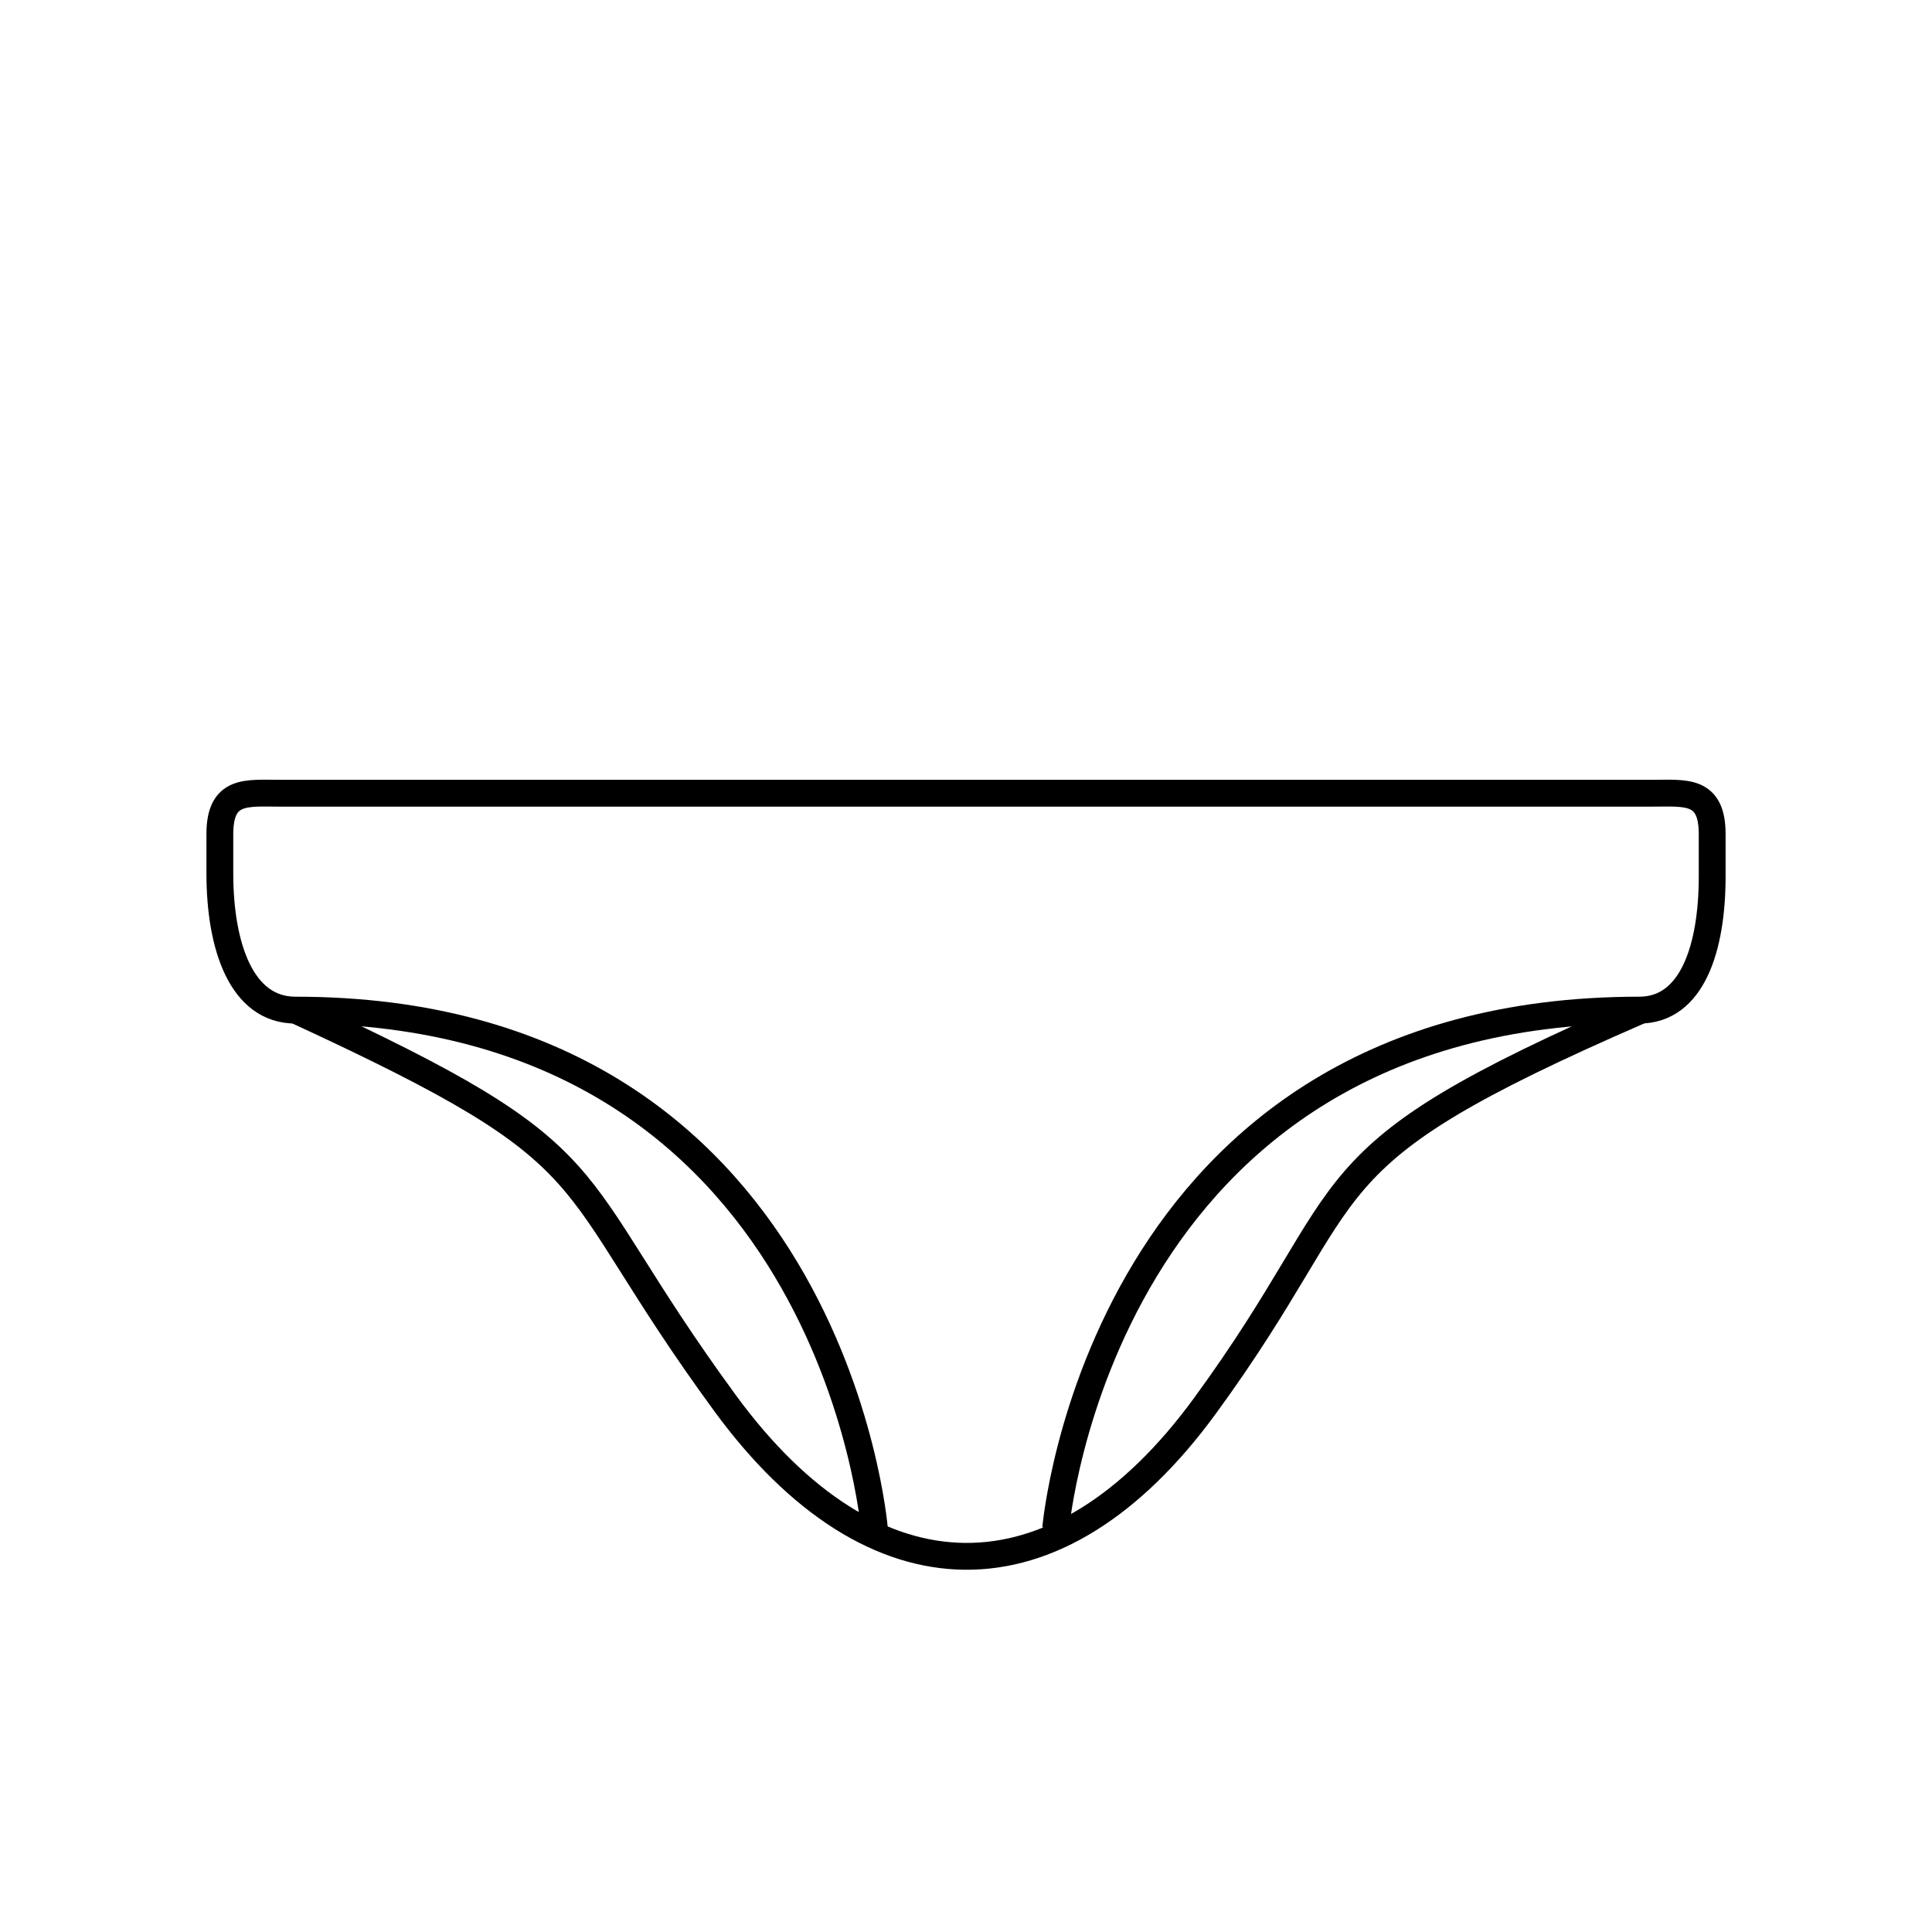
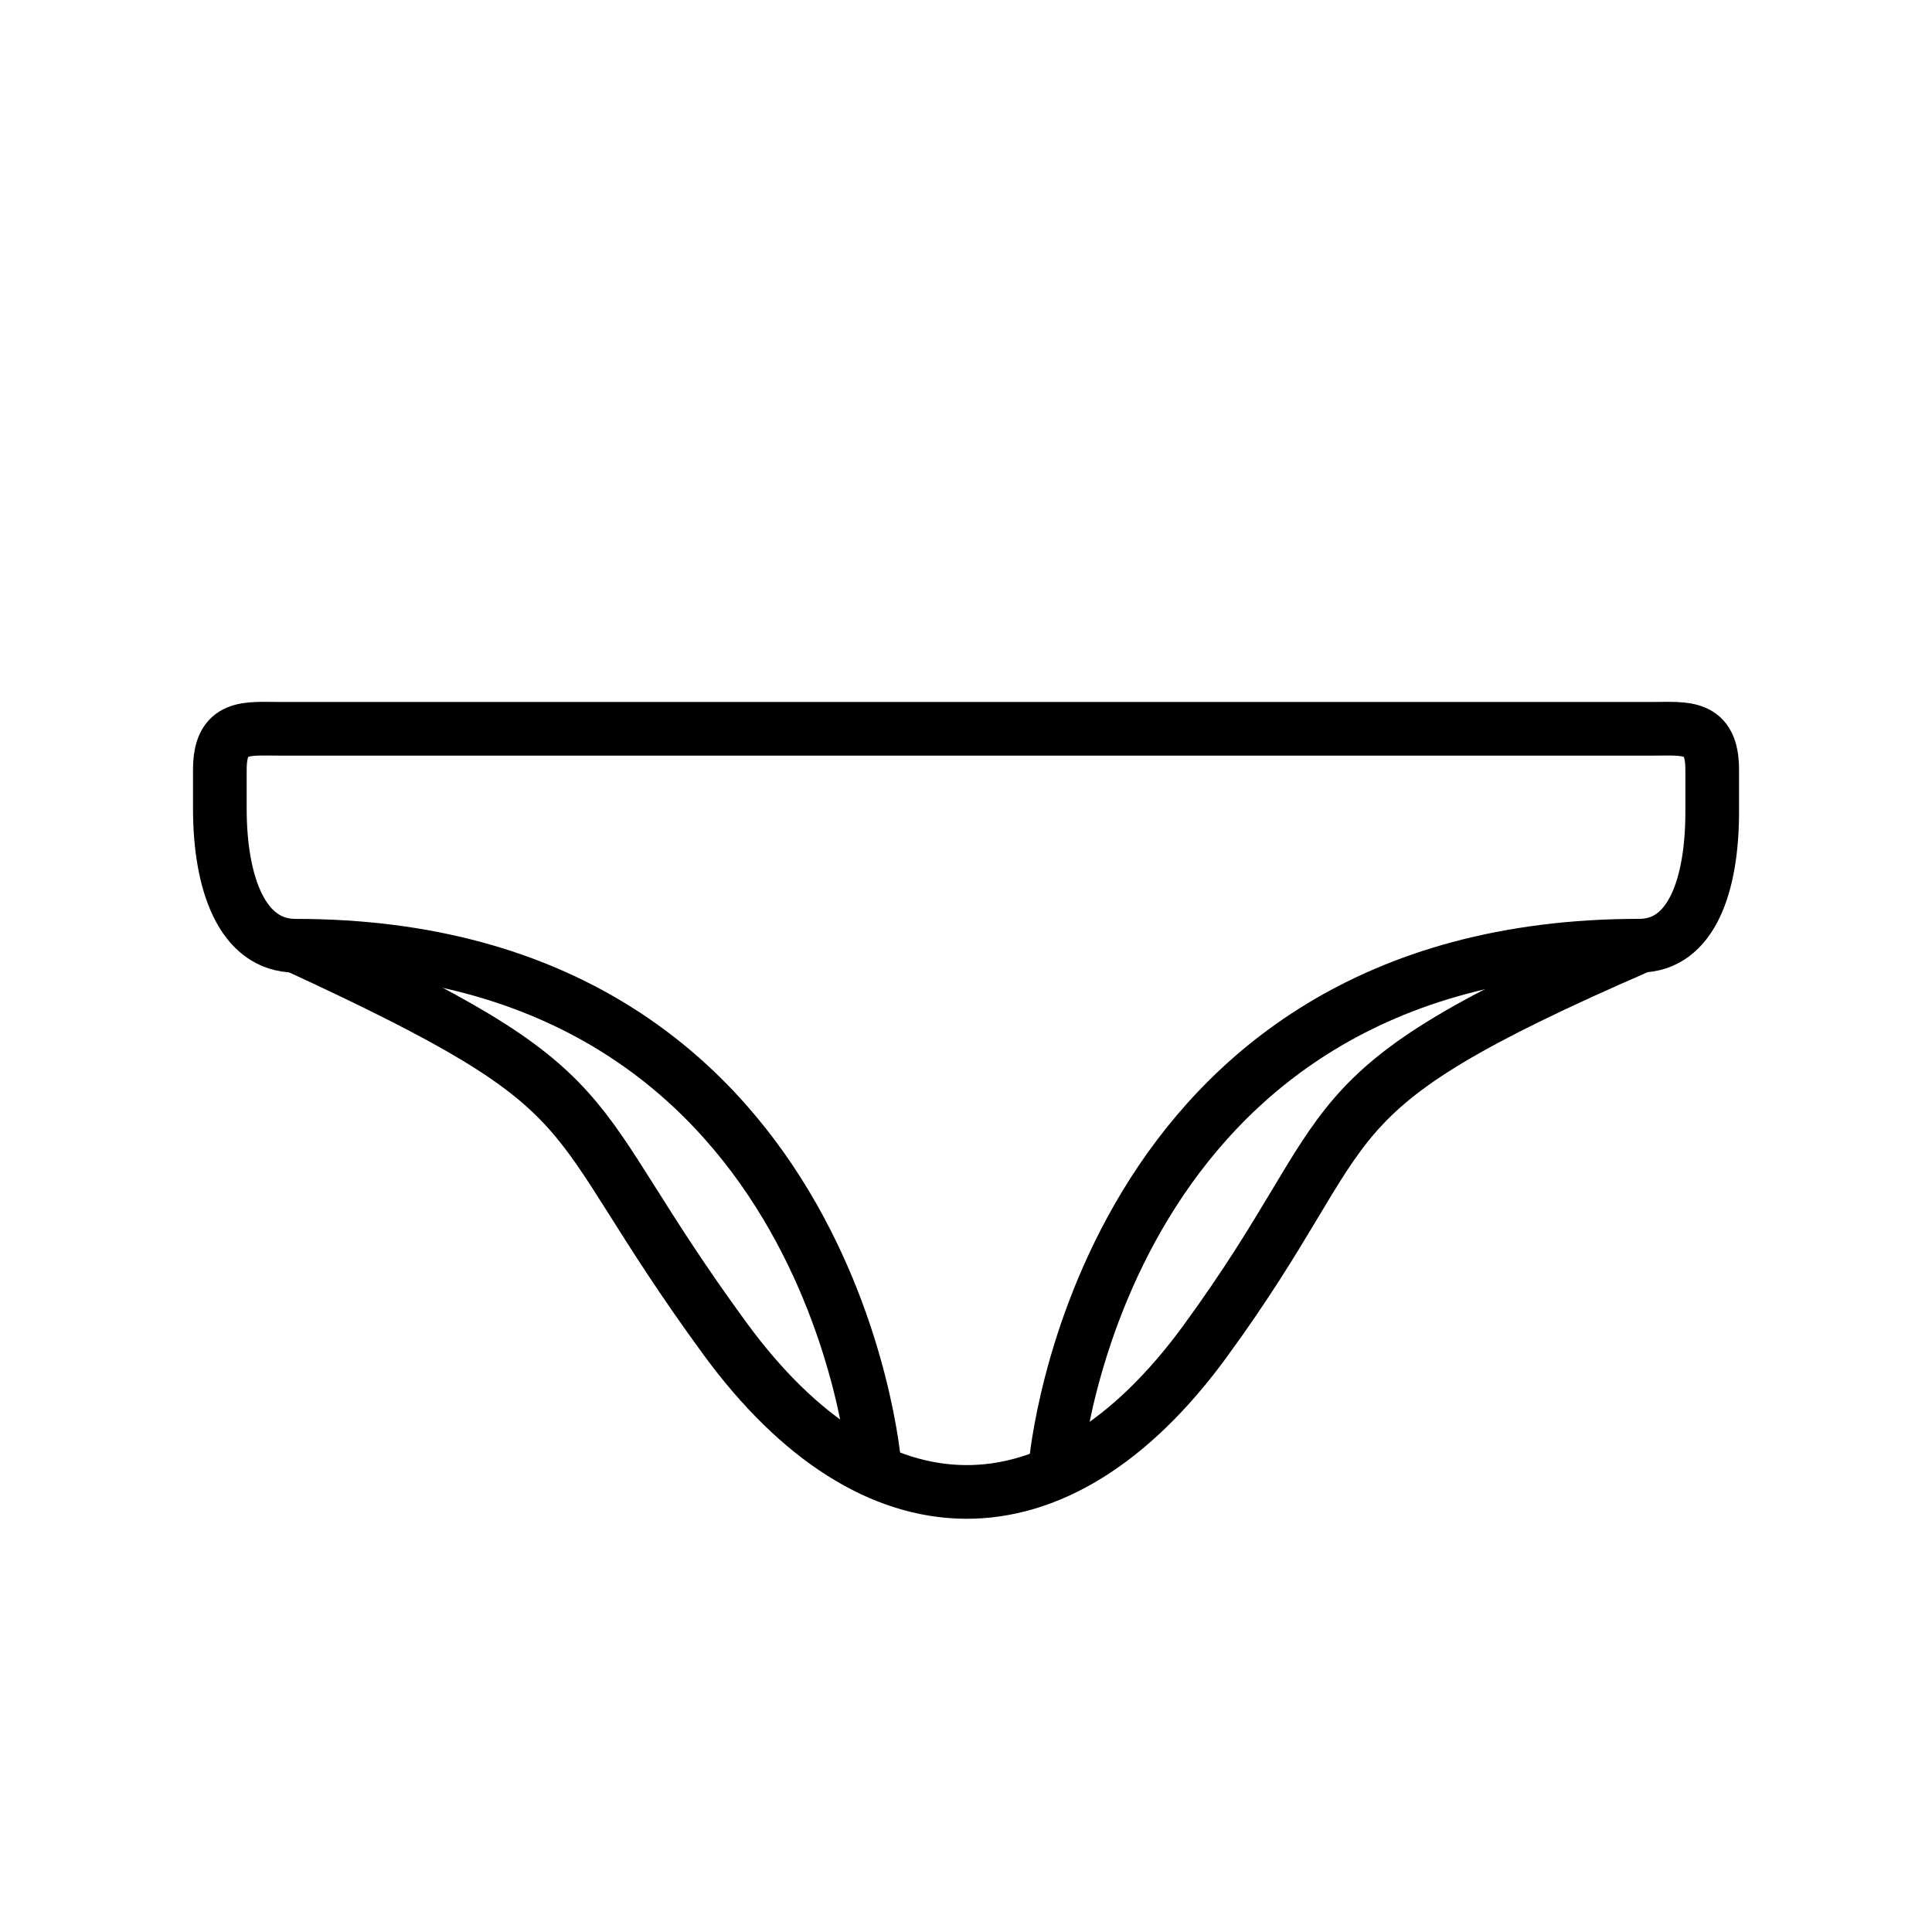
- <svg xmlns="http://www.w3.org/2000/svg" id="emoji" viewBox="0 0 72 72">
+ <svg xmlns="http://www.w3.org/2000/svg" id="emoji" x="0" y="0" viewBox="0 0 72 72" version="1.1">
  <g id="line">
-     <path fill="none" stroke="#000" stroke-miterlimit="10" d="M61.093,37.674c-12.858,5.591-10.02,6.275-16.19,14.72-5.512,7.545-12.362,7.437-17.88-.1-6.451-8.812-3.815-9.029-16.015-14.651" />
-     <path fill="none" stroke="#000" stroke-miterlimit="10" d="M32.585,56.962s-1.59-19.318-21.576-19.318c-2.002,0-2.816-2.358-2.816-5.099V31.084c0-1.682.996-1.523,2.225-1.523H61.583c1.229,0,2.225-.159,2.225,1.523v1.575c0,2.686-.752,4.985-2.714,4.985-20.088,0-21.752,19.319-21.752,19.319" />
+     <path fill="none" stroke="#000000" stroke-miterlimit="10" stroke-width="2" d="M61.093,35.274 c-12.858,5.591-10.02,6.275-16.19,14.72c-5.512,7.545-12.362,7.437-17.88-0.1c-6.451-8.812-3.815-9.029-16.015-14.651" />
+     <path fill="none" stroke="#000000" stroke-miterlimit="10" stroke-width="2" d="M32.585,54.562c0,0-1.59-19.318-21.576-19.318 c-2.002,0-2.816-2.358-2.816-5.099v-1.462c0-1.682,0.996-1.523,2.225-1.523h51.166c1.229,0,2.225-0.159,2.225,1.523 v1.575c0,2.686-0.752,4.985-2.714,4.985c-20.088,0-21.752,19.319-21.752,19.319" />
  </g>
</svg>
